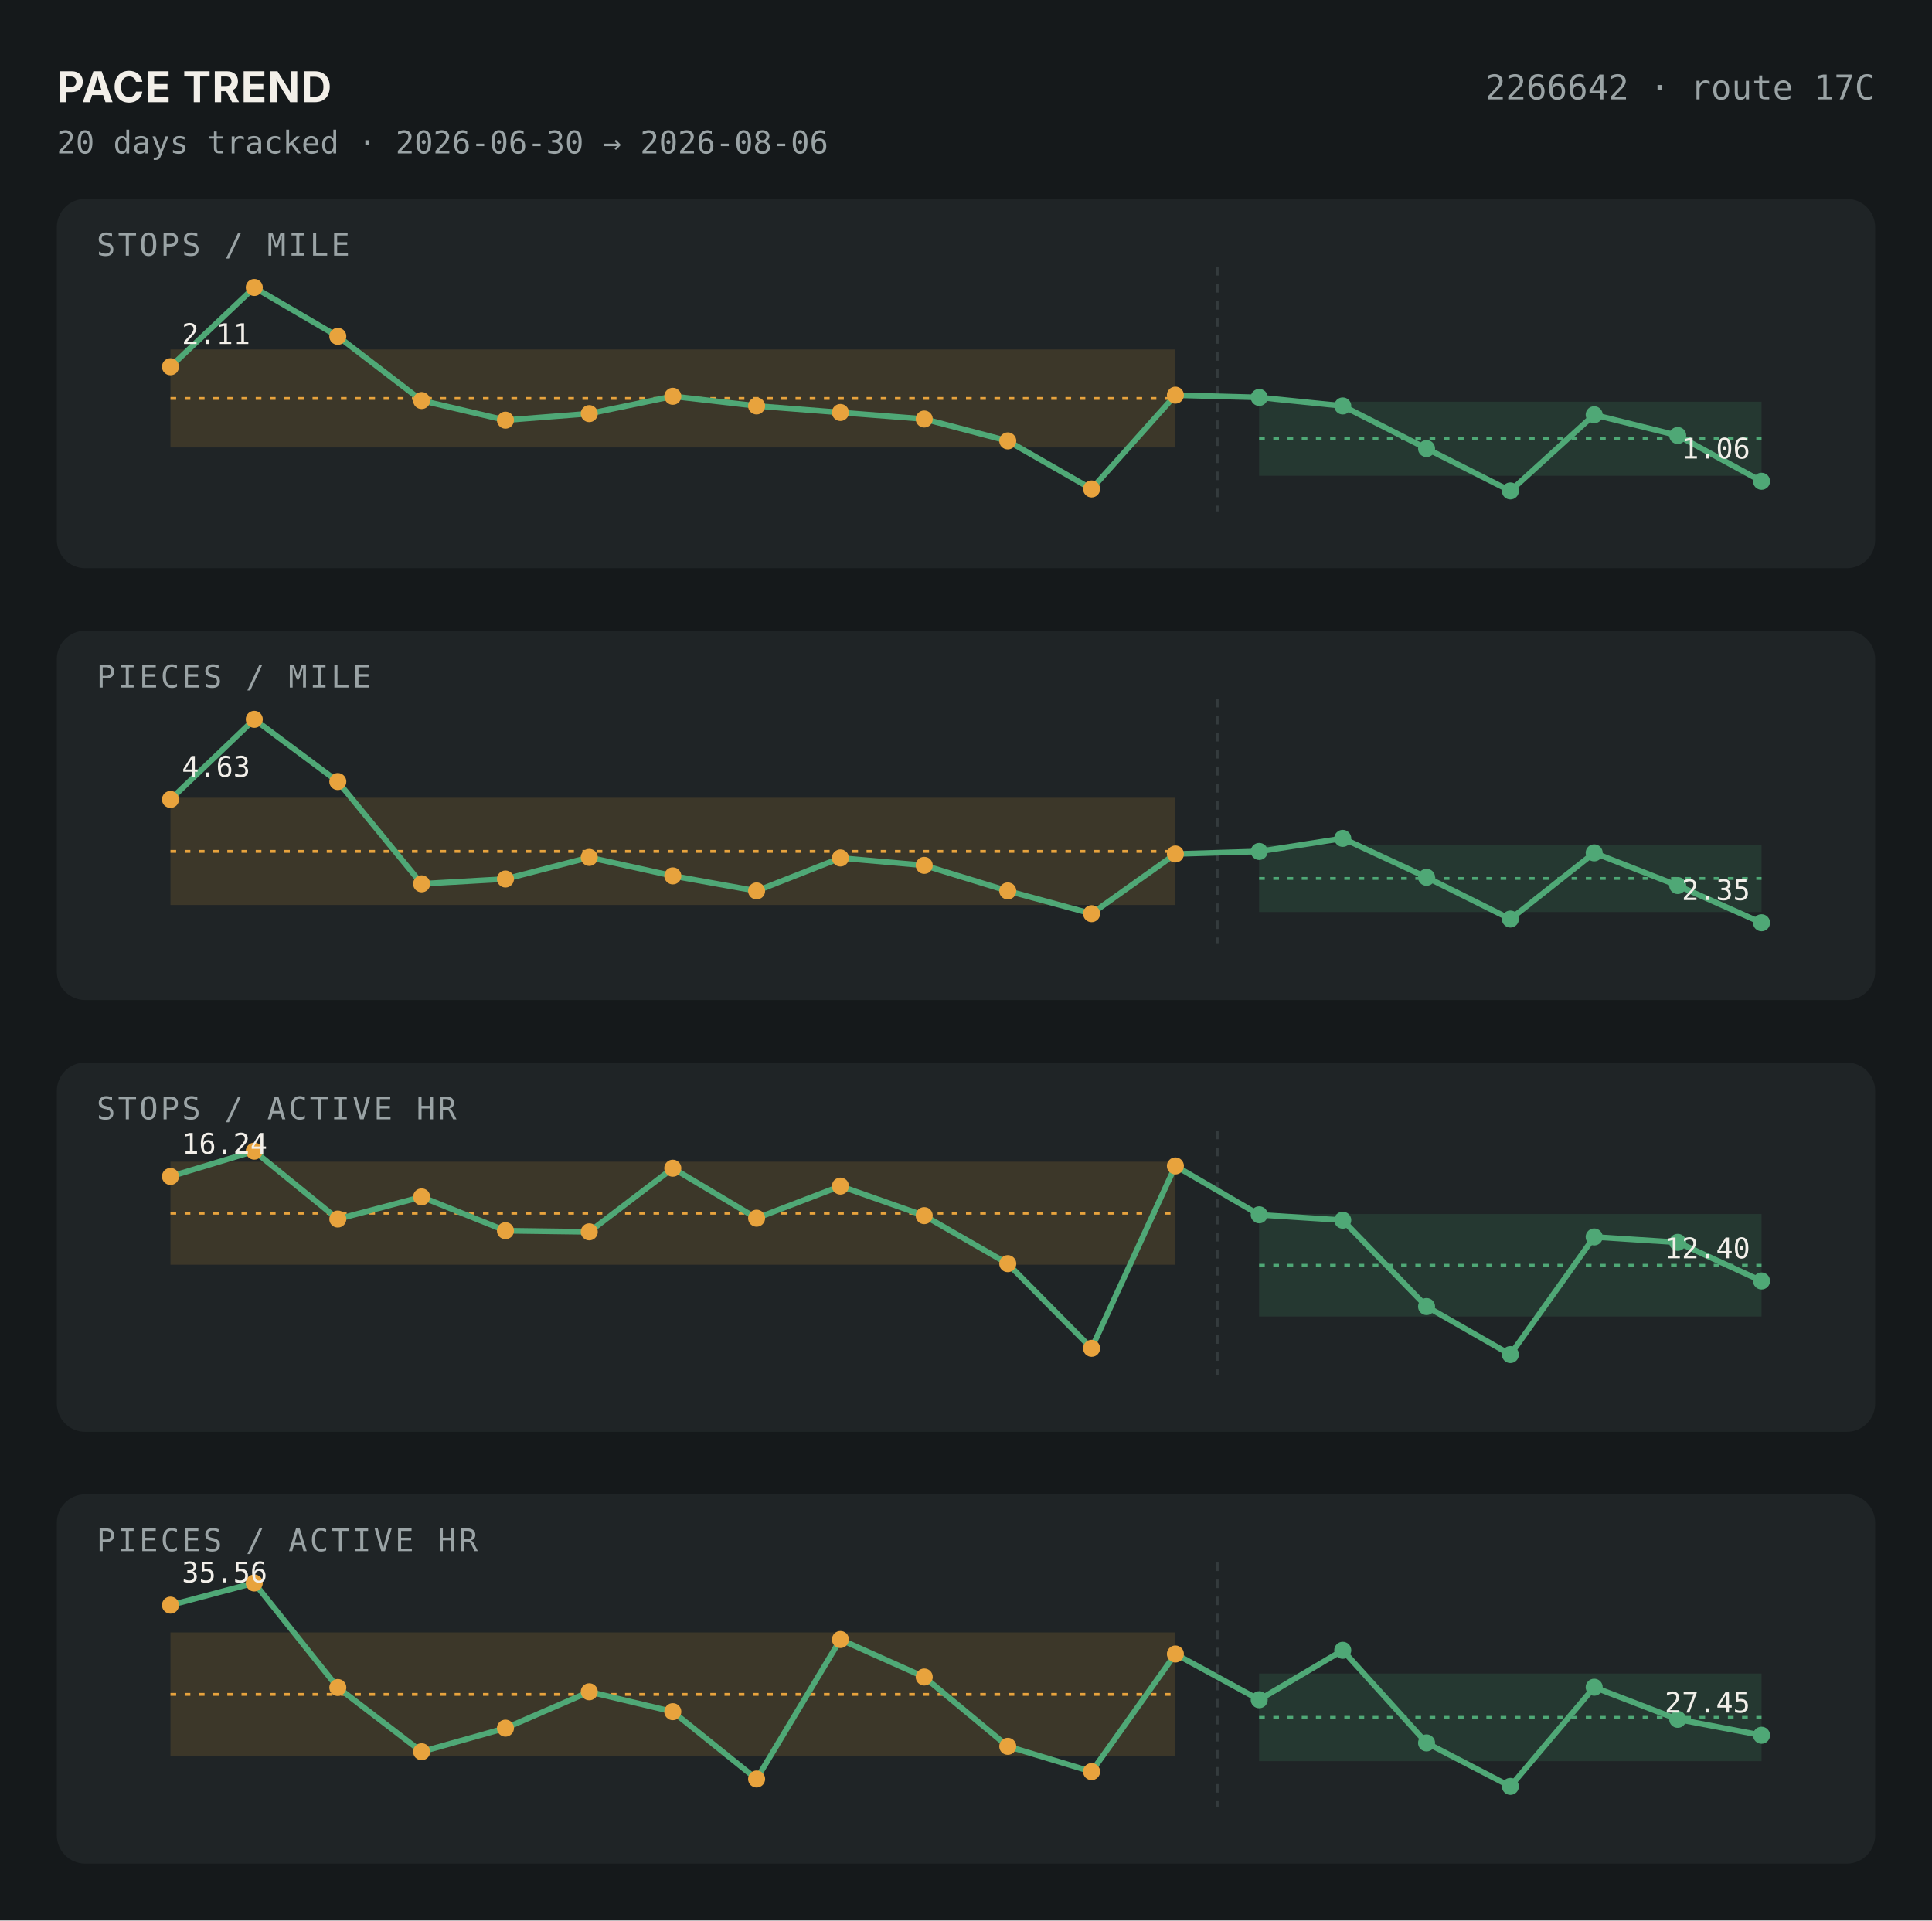
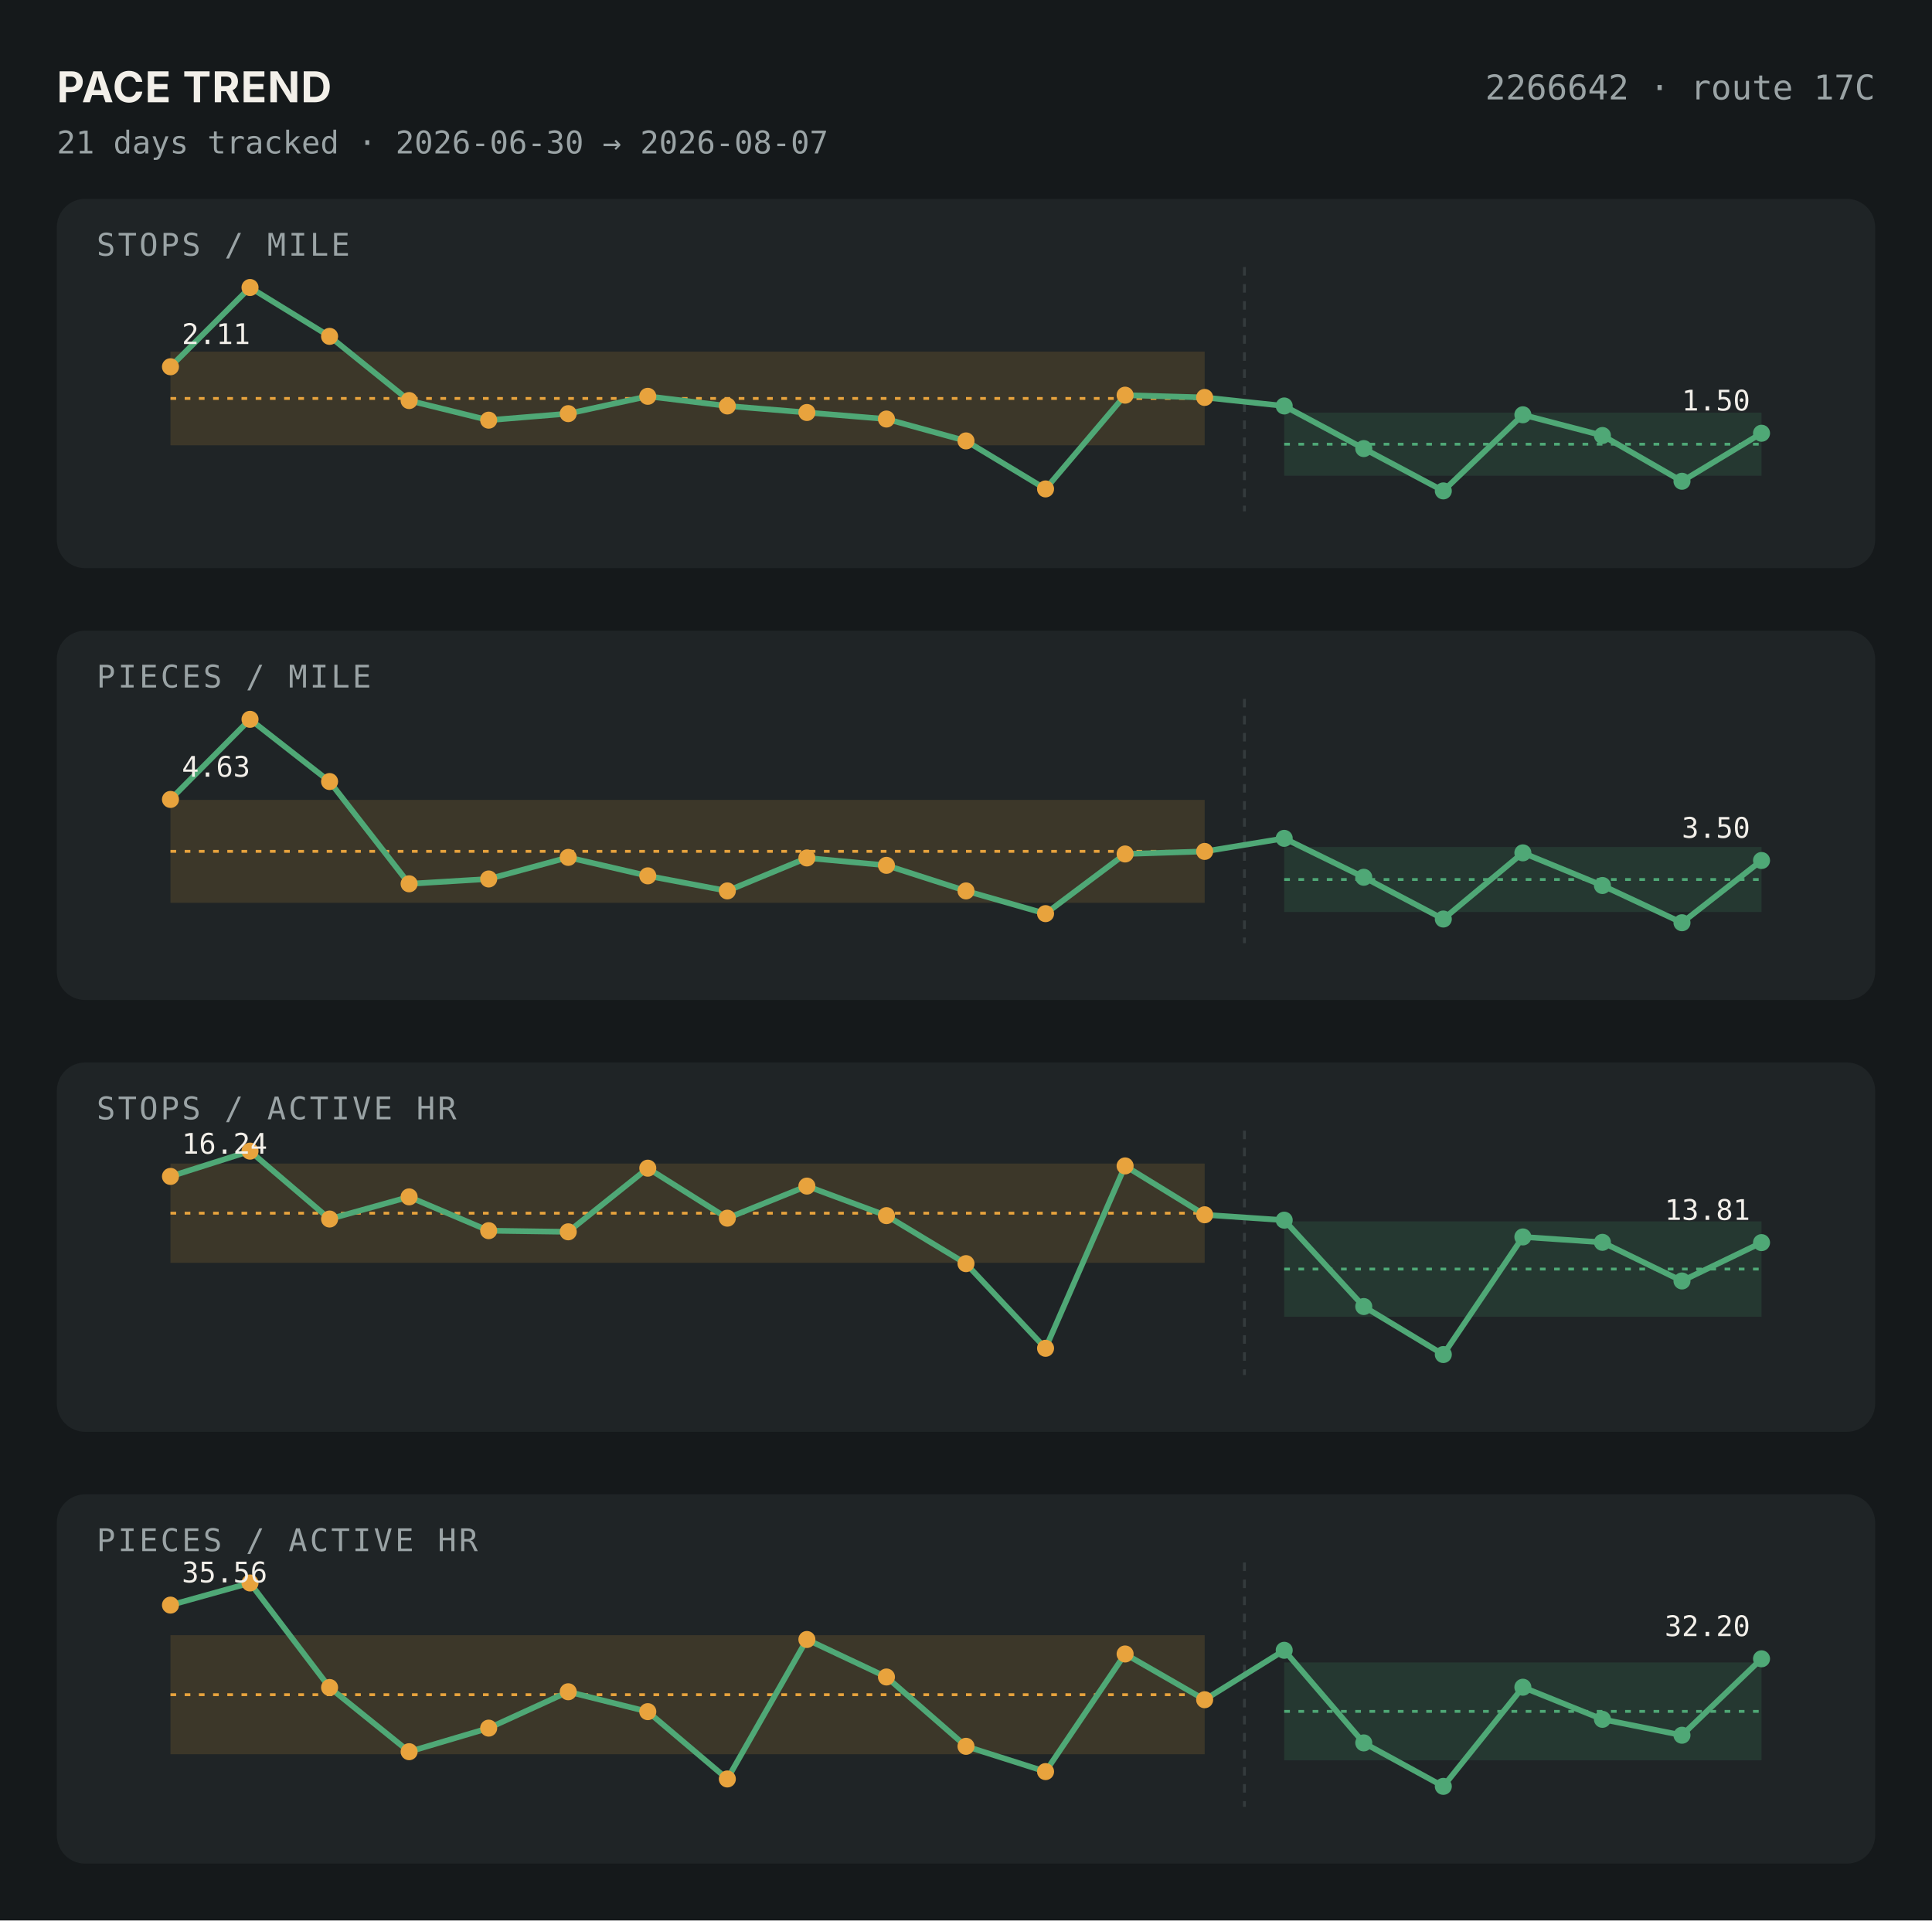
<svg xmlns="http://www.w3.org/2000/svg" viewBox="0 0 680 676" width="680" height="676">
  <rect width="680" height="676" fill="#15191B" />
  <text x="20" y="36" font-family="-apple-system,sans-serif" font-size="15" font-weight="700" letter-spacing="0.02em" fill="#F2EFE9">PACE TREND</text>
  <text x="660" y="35" font-family="'JetBrains Mono','SF Mono',Menlo,Consolas,monospace" font-size="12" fill="#9AA3A5" text-anchor="end">2266642 · route 17C</text>
-   <text x="20" y="54" font-family="'JetBrains Mono','SF Mono',Menlo,Consolas,monospace" font-size="11" fill="#9AA3A5">20 days tracked · 2026-06-30 → 2026-08-06</text>
+   <text x="20" y="54" font-family="'JetBrains Mono','SF Mono',Menlo,Consolas,monospace" font-size="11" fill="#9AA3A5">21 days tracked · 2026-06-30 → 2026-08-07</text>
  <rect x="20" y="70" width="640" height="130" rx="10" fill="#1F2426" />
  <text x="34" y="90" font-family="'JetBrains Mono','SF Mono',Menlo,Consolas,monospace" font-size="11" letter-spacing="0.08em" fill="#9AA3A5">STOPS / MILE</text>
-   <rect x="60" y="123.012" width="353.684" height="34.492" fill="#E8A33D" fill-opacity="0.15" />
-   <line x1="60" y1="140.258" x2="413.684" y2="140.258" stroke="#E8A33D" stroke-dasharray="2,3" />
-   <rect x="443.158" y="141.407" width="176.842" height="26.061" fill="#4FA876" fill-opacity="0.15" />
-   <line x1="443.158" y1="154.438" x2="620" y2="154.438" stroke="#4FA876" stroke-dasharray="2,3" />
-   <line x1="428.421" y1="94" x2="428.421" y2="180" stroke="#343B3D" stroke-dasharray="3,3" />
-   <polyline points="60.0,129.1 89.5,101.2 118.9,118.4 148.4,141.0 177.9,147.9 207.4,145.6 236.8,139.5 266.3,142.9 295.8,145.2 325.3,147.5 354.7,155.2 384.2,172.1 413.7,139.1 443.2,139.9 472.6,142.9 502.1,157.9 531.6,172.8 561.1,146.0 590.5,153.3 620.0,169.4" fill="none" stroke="#4FA876" stroke-width="2" />
+   <rect x="60" y="123.778" width="364.0" height="32.959" fill="#E8A33D" fill-opacity="0.15" />
+   <line x1="60" y1="140.258" x2="424.0" y2="140.258" stroke="#E8A33D" stroke-dasharray="2,3" />
+   <rect x="452.0" y="145.24" width="168.0" height="22.228" fill="#4FA876" fill-opacity="0.15" />
+   <line x1="452.0" y1="156.354" x2="620" y2="156.354" stroke="#4FA876" stroke-dasharray="2,3" />
+   <line x1="438.0" y1="94" x2="438.0" y2="180" stroke="#343B3D" stroke-dasharray="3,3" />
+   <polyline points="60.0,129.1 88.0,101.2 116.0,118.4 144.0,141.0 172.0,147.9 200.0,145.6 228.0,139.5 256.0,142.9 284.0,145.2 312.0,147.5 340.0,155.2 368.0,172.1 396.0,139.1 424.0,139.9 452.0,142.9 480.0,157.9 508.0,172.8 536.0,146.0 564.0,153.3 592.0,169.4 620.0,152.5" fill="none" stroke="#4FA876" stroke-width="2" />
  <circle cx="60.0" cy="129.1" r="3" fill="#E8A33D" />
-   <circle cx="89.5" cy="101.2" r="3" fill="#E8A33D" />
-   <circle cx="118.9" cy="118.4" r="3" fill="#E8A33D" />
-   <circle cx="148.4" cy="141.0" r="3" fill="#E8A33D" />
-   <circle cx="177.9" cy="147.9" r="3" fill="#E8A33D" />
-   <circle cx="207.4" cy="145.6" r="3" fill="#E8A33D" />
-   <circle cx="236.8" cy="139.5" r="3" fill="#E8A33D" />
-   <circle cx="266.3" cy="142.9" r="3" fill="#E8A33D" />
-   <circle cx="295.8" cy="145.2" r="3" fill="#E8A33D" />
-   <circle cx="325.3" cy="147.5" r="3" fill="#E8A33D" />
-   <circle cx="354.7" cy="155.2" r="3" fill="#E8A33D" />
-   <circle cx="384.2" cy="172.1" r="3" fill="#E8A33D" />
-   <circle cx="413.7" cy="139.1" r="3" fill="#E8A33D" />
-   <circle cx="443.2" cy="139.9" r="3" fill="#4FA876" />
-   <circle cx="472.6" cy="142.9" r="3" fill="#4FA876" />
-   <circle cx="502.1" cy="157.9" r="3" fill="#4FA876" />
-   <circle cx="531.6" cy="172.8" r="3" fill="#4FA876" />
-   <circle cx="561.1" cy="146.0" r="3" fill="#4FA876" />
-   <circle cx="590.5" cy="153.3" r="3" fill="#4FA876" />
-   <circle cx="620.0" cy="169.4" r="3" fill="#4FA876" />
+   <circle cx="88.0" cy="101.2" r="3" fill="#E8A33D" />
+   <circle cx="116.0" cy="118.4" r="3" fill="#E8A33D" />
+   <circle cx="144.0" cy="141.0" r="3" fill="#E8A33D" />
+   <circle cx="172.0" cy="147.9" r="3" fill="#E8A33D" />
+   <circle cx="200.0" cy="145.6" r="3" fill="#E8A33D" />
+   <circle cx="228.0" cy="139.5" r="3" fill="#E8A33D" />
+   <circle cx="256.0" cy="142.9" r="3" fill="#E8A33D" />
+   <circle cx="284.0" cy="145.2" r="3" fill="#E8A33D" />
+   <circle cx="312.0" cy="147.5" r="3" fill="#E8A33D" />
+   <circle cx="340.0" cy="155.2" r="3" fill="#E8A33D" />
+   <circle cx="368.0" cy="172.1" r="3" fill="#E8A33D" />
+   <circle cx="396.0" cy="139.1" r="3" fill="#E8A33D" />
+   <circle cx="424.0" cy="139.9" r="3" fill="#E8A33D" />
+   <circle cx="452.0" cy="142.9" r="3" fill="#4FA876" />
+   <circle cx="480.0" cy="157.9" r="3" fill="#4FA876" />
+   <circle cx="508.0" cy="172.8" r="3" fill="#4FA876" />
+   <circle cx="536.0" cy="146.0" r="3" fill="#4FA876" />
+   <circle cx="564.0" cy="153.3" r="3" fill="#4FA876" />
+   <circle cx="592.0" cy="169.4" r="3" fill="#4FA876" />
+   <circle cx="620.0" cy="152.5" r="3" fill="#4FA876" />
  <text x="64.0" y="121.1" font-family="'JetBrains Mono','SF Mono',Menlo,Consolas,monospace" font-size="10" fill="#F2EFE9" text-anchor="start">2.11</text>
-   <text x="616.0" y="161.4" font-family="'JetBrains Mono','SF Mono',Menlo,Consolas,monospace" font-size="10" fill="#F2EFE9" text-anchor="end">1.06</text>
+   <text x="616.0" y="144.5" font-family="'JetBrains Mono','SF Mono',Menlo,Consolas,monospace" font-size="10" fill="#F2EFE9" text-anchor="end">1.50</text>
  <rect x="20" y="222" width="640" height="130" rx="10" fill="#1F2426" />
  <text x="34" y="242" font-family="'JetBrains Mono','SF Mono',Menlo,Consolas,monospace" font-size="11" letter-spacing="0.08em" fill="#9AA3A5">PIECES / MILE</text>
-   <rect x="60" y="280.804" width="353.684" height="37.739" fill="#E8A33D" fill-opacity="0.15" />
-   <line x1="60" y1="299.674" x2="413.684" y2="299.674" stroke="#E8A33D" stroke-dasharray="2,3" />
-   <rect x="443.158" y="297.387" width="176.842" height="23.635" fill="#4FA876" fill-opacity="0.15" />
-   <line x1="443.158" y1="309.204" x2="620" y2="309.204" stroke="#4FA876" stroke-dasharray="2,3" />
-   <line x1="428.421" y1="246" x2="428.421" y2="332" stroke="#343B3D" stroke-dasharray="3,3" />
-   <polyline points="60.0,281.4 89.5,253.2 118.9,275.1 148.4,311.1 177.9,309.4 207.4,301.8 236.8,308.3 266.3,313.6 295.8,302.0 325.3,304.6 354.7,313.6 384.2,321.6 413.7,300.6 443.2,299.7 472.6,295.1 502.1,308.8 531.6,323.5 561.1,300.2 590.5,311.7 620.0,324.8" fill="none" stroke="#4FA876" stroke-width="2" />
+   <rect x="60" y="281.566" width="364.0" height="36.215" fill="#E8A33D" fill-opacity="0.15" />
+   <line x1="60" y1="299.674" x2="424.0" y2="299.674" stroke="#E8A33D" stroke-dasharray="2,3" />
+   <rect x="452.0" y="298.149" width="168.0" height="22.872" fill="#4FA876" fill-opacity="0.15" />
+   <line x1="452.0" y1="309.585" x2="620" y2="309.585" stroke="#4FA876" stroke-dasharray="2,3" />
+   <line x1="438.0" y1="246" x2="438.0" y2="332" stroke="#343B3D" stroke-dasharray="3,3" />
+   <polyline points="60.0,281.4 88.0,253.2 116.0,275.1 144.0,311.1 172.0,309.4 200.0,301.8 228.0,308.3 256.0,313.6 284.0,302.0 312.0,304.6 340.0,313.6 368.0,321.6 396.0,300.6 424.0,299.7 452.0,295.1 480.0,308.8 508.0,323.5 536.0,300.2 564.0,311.7 592.0,324.8 620.0,302.9" fill="none" stroke="#4FA876" stroke-width="2" />
  <circle cx="60.0" cy="281.4" r="3" fill="#E8A33D" />
-   <circle cx="89.5" cy="253.2" r="3" fill="#E8A33D" />
-   <circle cx="118.9" cy="275.1" r="3" fill="#E8A33D" />
-   <circle cx="148.4" cy="311.1" r="3" fill="#E8A33D" />
-   <circle cx="177.9" cy="309.4" r="3" fill="#E8A33D" />
-   <circle cx="207.4" cy="301.8" r="3" fill="#E8A33D" />
-   <circle cx="236.8" cy="308.3" r="3" fill="#E8A33D" />
-   <circle cx="266.3" cy="313.6" r="3" fill="#E8A33D" />
-   <circle cx="295.8" cy="302.0" r="3" fill="#E8A33D" />
-   <circle cx="325.3" cy="304.6" r="3" fill="#E8A33D" />
-   <circle cx="354.7" cy="313.6" r="3" fill="#E8A33D" />
-   <circle cx="384.2" cy="321.6" r="3" fill="#E8A33D" />
-   <circle cx="413.7" cy="300.6" r="3" fill="#E8A33D" />
-   <circle cx="443.2" cy="299.7" r="3" fill="#4FA876" />
-   <circle cx="472.6" cy="295.1" r="3" fill="#4FA876" />
-   <circle cx="502.1" cy="308.8" r="3" fill="#4FA876" />
-   <circle cx="531.6" cy="323.5" r="3" fill="#4FA876" />
-   <circle cx="561.1" cy="300.2" r="3" fill="#4FA876" />
-   <circle cx="590.5" cy="311.7" r="3" fill="#4FA876" />
-   <circle cx="620.0" cy="324.8" r="3" fill="#4FA876" />
+   <circle cx="88.0" cy="253.2" r="3" fill="#E8A33D" />
+   <circle cx="116.0" cy="275.1" r="3" fill="#E8A33D" />
+   <circle cx="144.0" cy="311.1" r="3" fill="#E8A33D" />
+   <circle cx="172.0" cy="309.4" r="3" fill="#E8A33D" />
+   <circle cx="200.0" cy="301.8" r="3" fill="#E8A33D" />
+   <circle cx="228.0" cy="308.3" r="3" fill="#E8A33D" />
+   <circle cx="256.0" cy="313.6" r="3" fill="#E8A33D" />
+   <circle cx="284.0" cy="302.0" r="3" fill="#E8A33D" />
+   <circle cx="312.0" cy="304.6" r="3" fill="#E8A33D" />
+   <circle cx="340.0" cy="313.6" r="3" fill="#E8A33D" />
+   <circle cx="368.0" cy="321.6" r="3" fill="#E8A33D" />
+   <circle cx="396.0" cy="300.6" r="3" fill="#E8A33D" />
+   <circle cx="424.0" cy="299.7" r="3" fill="#E8A33D" />
+   <circle cx="452.0" cy="295.1" r="3" fill="#4FA876" />
+   <circle cx="480.0" cy="308.8" r="3" fill="#4FA876" />
+   <circle cx="508.0" cy="323.5" r="3" fill="#4FA876" />
+   <circle cx="536.0" cy="300.2" r="3" fill="#4FA876" />
+   <circle cx="564.0" cy="311.7" r="3" fill="#4FA876" />
+   <circle cx="592.0" cy="324.8" r="3" fill="#4FA876" />
+   <circle cx="620.0" cy="302.9" r="3" fill="#4FA876" />
  <text x="64.0" y="273.4" font-family="'JetBrains Mono','SF Mono',Menlo,Consolas,monospace" font-size="10" fill="#F2EFE9" text-anchor="start">4.63</text>
-   <text x="616.0" y="316.8" font-family="'JetBrains Mono','SF Mono',Menlo,Consolas,monospace" font-size="10" fill="#F2EFE9" text-anchor="end">2.35</text>
+   <text x="616.0" y="294.9" font-family="'JetBrains Mono','SF Mono',Menlo,Consolas,monospace" font-size="10" fill="#F2EFE9" text-anchor="end">3.50</text>
  <rect x="20" y="374" width="640" height="130" rx="10" fill="#1F2426" />
  <text x="34" y="394" font-family="'JetBrains Mono','SF Mono',Menlo,Consolas,monospace" font-size="11" letter-spacing="0.08em" fill="#9AA3A5">STOPS / ACTIVE HR</text>
-   <rect x="60" y="408.908" width="353.684" height="36.265" fill="#E8A33D" fill-opacity="0.15" />
-   <line x1="60" y1="427.041" x2="413.684" y2="427.041" stroke="#E8A33D" stroke-dasharray="2,3" />
-   <rect x="443.158" y="427.329" width="176.842" height="36.073" fill="#4FA876" fill-opacity="0.15" />
-   <line x1="443.158" y1="445.365" x2="620" y2="445.365" stroke="#4FA876" stroke-dasharray="2,3" />
-   <line x1="428.421" y1="398" x2="428.421" y2="484" stroke="#343B3D" stroke-dasharray="3,3" />
-   <polyline points="60.0,414.1 89.5,405.2 118.9,429.1 148.4,421.3 177.9,433.2 207.4,433.6 236.8,411.2 266.3,428.8 295.8,417.5 325.3,427.9 354.7,444.8 384.2,474.6 413.7,410.4 443.2,427.6 472.6,429.5 502.1,459.9 531.6,476.8 561.1,435.4 590.5,437.3 620.0,450.9" fill="none" stroke="#4FA876" stroke-width="2" />
+   <rect x="60" y="409.58" width="364.0" height="34.922" fill="#E8A33D" fill-opacity="0.15" />
+   <line x1="60" y1="427.041" x2="424.0" y2="427.041" stroke="#E8A33D" stroke-dasharray="2,3" />
+   <rect x="452.0" y="429.919" width="168.0" height="33.579" fill="#4FA876" fill-opacity="0.15" />
+   <line x1="452.0" y1="446.708" x2="620" y2="446.708" stroke="#4FA876" stroke-dasharray="2,3" />
+   <line x1="438.0" y1="398" x2="438.0" y2="484" stroke="#343B3D" stroke-dasharray="3,3" />
+   <polyline points="60.0,414.1 88.0,405.2 116.0,429.1 144.0,421.3 172.0,433.2 200.0,433.6 228.0,411.2 256.0,428.8 284.0,417.5 312.0,427.9 340.0,444.8 368.0,474.6 396.0,410.4 424.0,427.6 452.0,429.5 480.0,459.9 508.0,476.8 536.0,435.4 564.0,437.3 592.0,450.9 620.0,437.4" fill="none" stroke="#4FA876" stroke-width="2" />
  <circle cx="60.0" cy="414.1" r="3" fill="#E8A33D" />
-   <circle cx="89.5" cy="405.2" r="3" fill="#E8A33D" />
-   <circle cx="118.9" cy="429.1" r="3" fill="#E8A33D" />
-   <circle cx="148.4" cy="421.3" r="3" fill="#E8A33D" />
-   <circle cx="177.9" cy="433.2" r="3" fill="#E8A33D" />
-   <circle cx="207.4" cy="433.6" r="3" fill="#E8A33D" />
-   <circle cx="236.8" cy="411.2" r="3" fill="#E8A33D" />
-   <circle cx="266.3" cy="428.8" r="3" fill="#E8A33D" />
-   <circle cx="295.8" cy="417.5" r="3" fill="#E8A33D" />
-   <circle cx="325.3" cy="427.9" r="3" fill="#E8A33D" />
-   <circle cx="354.7" cy="444.8" r="3" fill="#E8A33D" />
-   <circle cx="384.2" cy="474.6" r="3" fill="#E8A33D" />
-   <circle cx="413.7" cy="410.4" r="3" fill="#E8A33D" />
-   <circle cx="443.2" cy="427.6" r="3" fill="#4FA876" />
-   <circle cx="472.6" cy="429.5" r="3" fill="#4FA876" />
-   <circle cx="502.1" cy="459.9" r="3" fill="#4FA876" />
-   <circle cx="531.6" cy="476.8" r="3" fill="#4FA876" />
-   <circle cx="561.1" cy="435.4" r="3" fill="#4FA876" />
-   <circle cx="590.5" cy="437.3" r="3" fill="#4FA876" />
-   <circle cx="620.0" cy="450.9" r="3" fill="#4FA876" />
+   <circle cx="88.0" cy="405.2" r="3" fill="#E8A33D" />
+   <circle cx="116.0" cy="429.1" r="3" fill="#E8A33D" />
+   <circle cx="144.0" cy="421.3" r="3" fill="#E8A33D" />
+   <circle cx="172.0" cy="433.2" r="3" fill="#E8A33D" />
+   <circle cx="200.0" cy="433.6" r="3" fill="#E8A33D" />
+   <circle cx="228.0" cy="411.2" r="3" fill="#E8A33D" />
+   <circle cx="256.0" cy="428.8" r="3" fill="#E8A33D" />
+   <circle cx="284.0" cy="417.5" r="3" fill="#E8A33D" />
+   <circle cx="312.0" cy="427.9" r="3" fill="#E8A33D" />
+   <circle cx="340.0" cy="444.8" r="3" fill="#E8A33D" />
+   <circle cx="368.0" cy="474.6" r="3" fill="#E8A33D" />
+   <circle cx="396.0" cy="410.4" r="3" fill="#E8A33D" />
+   <circle cx="424.0" cy="427.6" r="3" fill="#E8A33D" />
+   <circle cx="452.0" cy="429.5" r="3" fill="#4FA876" />
+   <circle cx="480.0" cy="459.9" r="3" fill="#4FA876" />
+   <circle cx="508.0" cy="476.8" r="3" fill="#4FA876" />
+   <circle cx="536.0" cy="435.4" r="3" fill="#4FA876" />
+   <circle cx="564.0" cy="437.3" r="3" fill="#4FA876" />
+   <circle cx="592.0" cy="450.9" r="3" fill="#4FA876" />
+   <circle cx="620.0" cy="437.4" r="3" fill="#4FA876" />
  <text x="64.0" y="406.1" font-family="'JetBrains Mono','SF Mono',Menlo,Consolas,monospace" font-size="10" fill="#F2EFE9" text-anchor="start">16.24</text>
-   <text x="616.0" y="442.9" font-family="'JetBrains Mono','SF Mono',Menlo,Consolas,monospace" font-size="10" fill="#F2EFE9" text-anchor="end">12.40</text>
+   <text x="616.0" y="429.4" font-family="'JetBrains Mono','SF Mono',Menlo,Consolas,monospace" font-size="10" fill="#F2EFE9" text-anchor="end">13.81</text>
  <rect x="20" y="526" width="640" height="130" rx="10" fill="#1F2426" />
  <text x="34" y="546" font-family="'JetBrains Mono','SF Mono',Menlo,Consolas,monospace" font-size="11" letter-spacing="0.08em" fill="#9AA3A5">PIECES / ACTIVE HR</text>
-   <rect x="60" y="574.617" width="353.684" height="43.599" fill="#E8A33D" fill-opacity="0.15" />
-   <line x1="60" y1="596.417" x2="413.684" y2="596.417" stroke="#E8A33D" stroke-dasharray="2,3" />
-   <rect x="443.158" y="589.075" width="176.842" height="30.835" fill="#4FA876" fill-opacity="0.15" />
-   <line x1="443.158" y1="604.493" x2="620" y2="604.493" stroke="#4FA876" stroke-dasharray="2,3" />
-   <line x1="428.421" y1="550" x2="428.421" y2="636" stroke="#343B3D" stroke-dasharray="3,3" />
-   <polyline points="60.0,565.0 89.5,557.2 118.9,594.0 148.4,616.6 177.9,608.3 207.4,595.5 236.8,602.5 266.3,626.2 295.8,577.1 325.3,590.3 354.7,614.7 384.2,623.6 413.7,582.2 443.2,598.3 472.6,580.9 502.1,613.5 531.6,628.8 561.1,593.9 590.5,605.2 620.0,610.8" fill="none" stroke="#4FA876" stroke-width="2" />
+   <rect x="60" y="575.577" width="364.0" height="41.904" fill="#E8A33D" fill-opacity="0.15" />
+   <line x1="60" y1="596.53" x2="424.0" y2="596.53" stroke="#E8A33D" stroke-dasharray="2,3" />
+   <rect x="452.0" y="585.178" width="168.0" height="34.45" fill="#4FA876" fill-opacity="0.15" />
+   <line x1="452.0" y1="602.403" x2="620" y2="602.403" stroke="#4FA876" stroke-dasharray="2,3" />
+   <line x1="438.0" y1="550" x2="438.0" y2="636" stroke="#343B3D" stroke-dasharray="3,3" />
+   <polyline points="60.0,565.0 88.0,557.2 116.0,594.0 144.0,616.6 172.0,608.3 200.0,595.5 228.0,602.5 256.0,626.2 284.0,577.1 312.0,590.3 340.0,614.7 368.0,623.6 396.0,582.2 424.0,598.3 452.0,580.9 480.0,613.5 508.0,628.8 536.0,593.9 564.0,605.2 592.0,610.8 620.0,583.9" fill="none" stroke="#4FA876" stroke-width="2" />
  <circle cx="60.0" cy="565.0" r="3" fill="#E8A33D" />
-   <circle cx="89.5" cy="557.2" r="3" fill="#E8A33D" />
-   <circle cx="118.9" cy="594.0" r="3" fill="#E8A33D" />
-   <circle cx="148.4" cy="616.6" r="3" fill="#E8A33D" />
-   <circle cx="177.9" cy="608.3" r="3" fill="#E8A33D" />
-   <circle cx="207.4" cy="595.5" r="3" fill="#E8A33D" />
-   <circle cx="236.8" cy="602.5" r="3" fill="#E8A33D" />
-   <circle cx="266.3" cy="626.2" r="3" fill="#E8A33D" />
-   <circle cx="295.8" cy="577.1" r="3" fill="#E8A33D" />
-   <circle cx="325.3" cy="590.3" r="3" fill="#E8A33D" />
-   <circle cx="354.7" cy="614.7" r="3" fill="#E8A33D" />
-   <circle cx="384.2" cy="623.6" r="3" fill="#E8A33D" />
-   <circle cx="413.7" cy="582.2" r="3" fill="#E8A33D" />
-   <circle cx="443.2" cy="598.3" r="3" fill="#4FA876" />
-   <circle cx="472.6" cy="580.9" r="3" fill="#4FA876" />
-   <circle cx="502.1" cy="613.5" r="3" fill="#4FA876" />
-   <circle cx="531.6" cy="628.8" r="3" fill="#4FA876" />
-   <circle cx="561.1" cy="593.9" r="3" fill="#4FA876" />
-   <circle cx="590.5" cy="605.2" r="3" fill="#4FA876" />
-   <circle cx="620.0" cy="610.8" r="3" fill="#4FA876" />
+   <circle cx="88.0" cy="557.2" r="3" fill="#E8A33D" />
+   <circle cx="116.0" cy="594.0" r="3" fill="#E8A33D" />
+   <circle cx="144.0" cy="616.6" r="3" fill="#E8A33D" />
+   <circle cx="172.0" cy="608.3" r="3" fill="#E8A33D" />
+   <circle cx="200.0" cy="595.5" r="3" fill="#E8A33D" />
+   <circle cx="228.0" cy="602.5" r="3" fill="#E8A33D" />
+   <circle cx="256.0" cy="626.2" r="3" fill="#E8A33D" />
+   <circle cx="284.0" cy="577.1" r="3" fill="#E8A33D" />
+   <circle cx="312.0" cy="590.3" r="3" fill="#E8A33D" />
+   <circle cx="340.0" cy="614.7" r="3" fill="#E8A33D" />
+   <circle cx="368.0" cy="623.6" r="3" fill="#E8A33D" />
+   <circle cx="396.0" cy="582.2" r="3" fill="#E8A33D" />
+   <circle cx="424.0" cy="598.3" r="3" fill="#E8A33D" />
+   <circle cx="452.0" cy="580.9" r="3" fill="#4FA876" />
+   <circle cx="480.0" cy="613.5" r="3" fill="#4FA876" />
+   <circle cx="508.0" cy="628.8" r="3" fill="#4FA876" />
+   <circle cx="536.0" cy="593.9" r="3" fill="#4FA876" />
+   <circle cx="564.0" cy="605.2" r="3" fill="#4FA876" />
+   <circle cx="592.0" cy="610.8" r="3" fill="#4FA876" />
+   <circle cx="620.0" cy="583.9" r="3" fill="#4FA876" />
  <text x="64.0" y="557.0" font-family="'JetBrains Mono','SF Mono',Menlo,Consolas,monospace" font-size="10" fill="#F2EFE9" text-anchor="start">35.56</text>
-   <text x="616.0" y="602.8" font-family="'JetBrains Mono','SF Mono',Menlo,Consolas,monospace" font-size="10" fill="#F2EFE9" text-anchor="end">27.45</text>
+   <text x="616.0" y="575.9" font-family="'JetBrains Mono','SF Mono',Menlo,Consolas,monospace" font-size="10" fill="#F2EFE9" text-anchor="end">32.20</text>
</svg>
